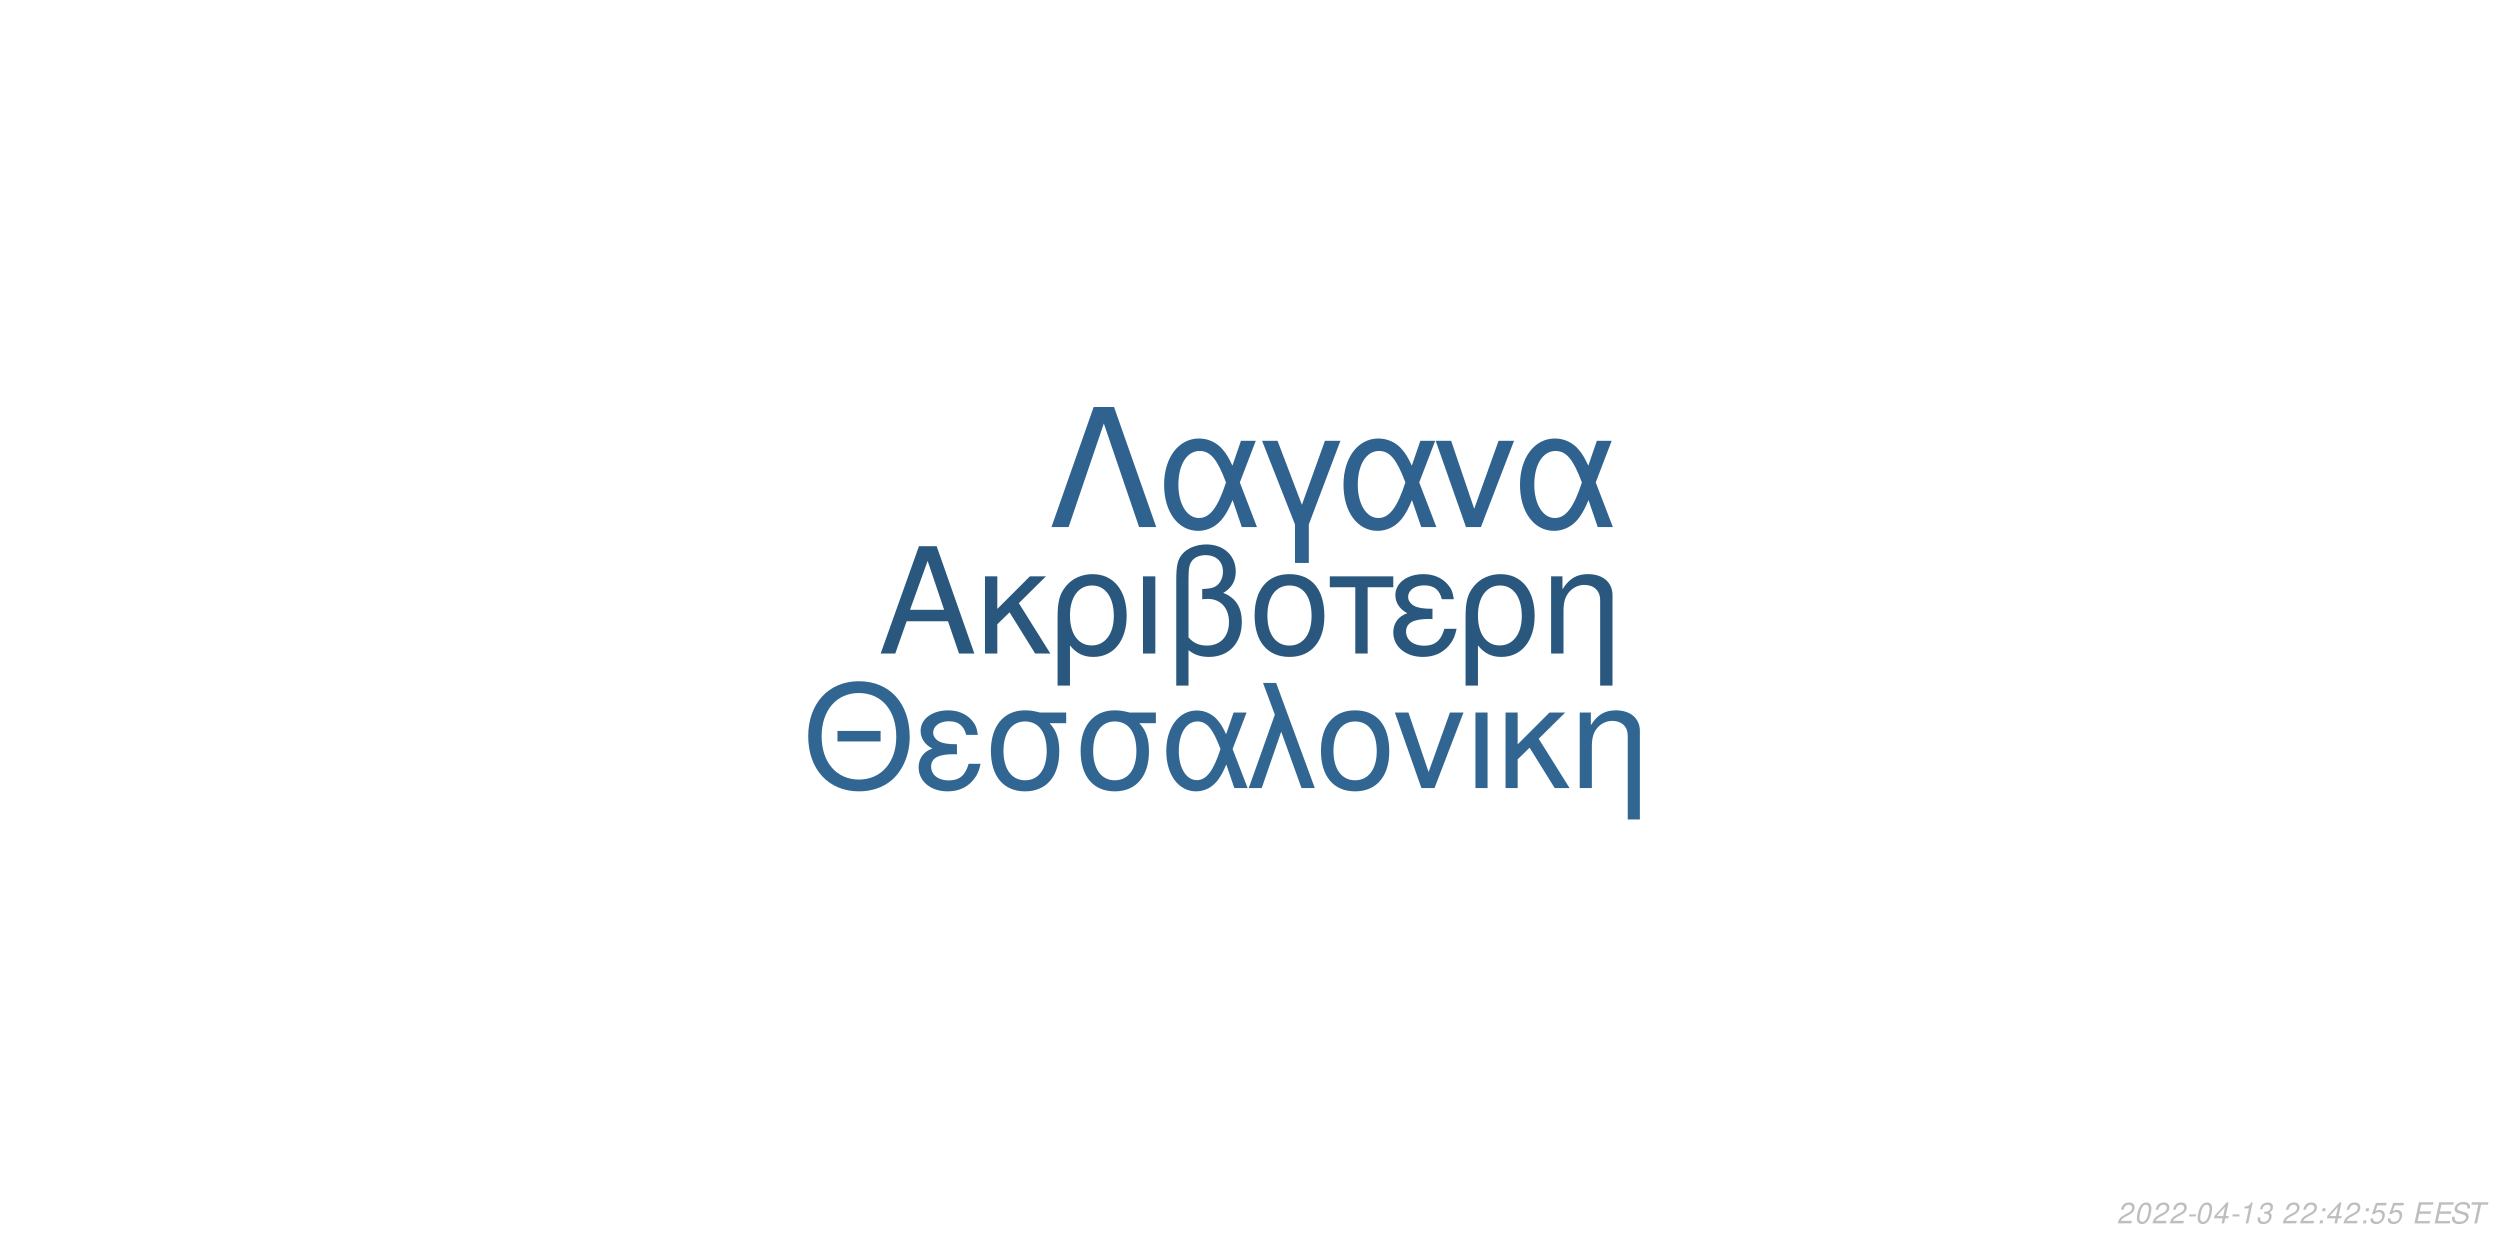
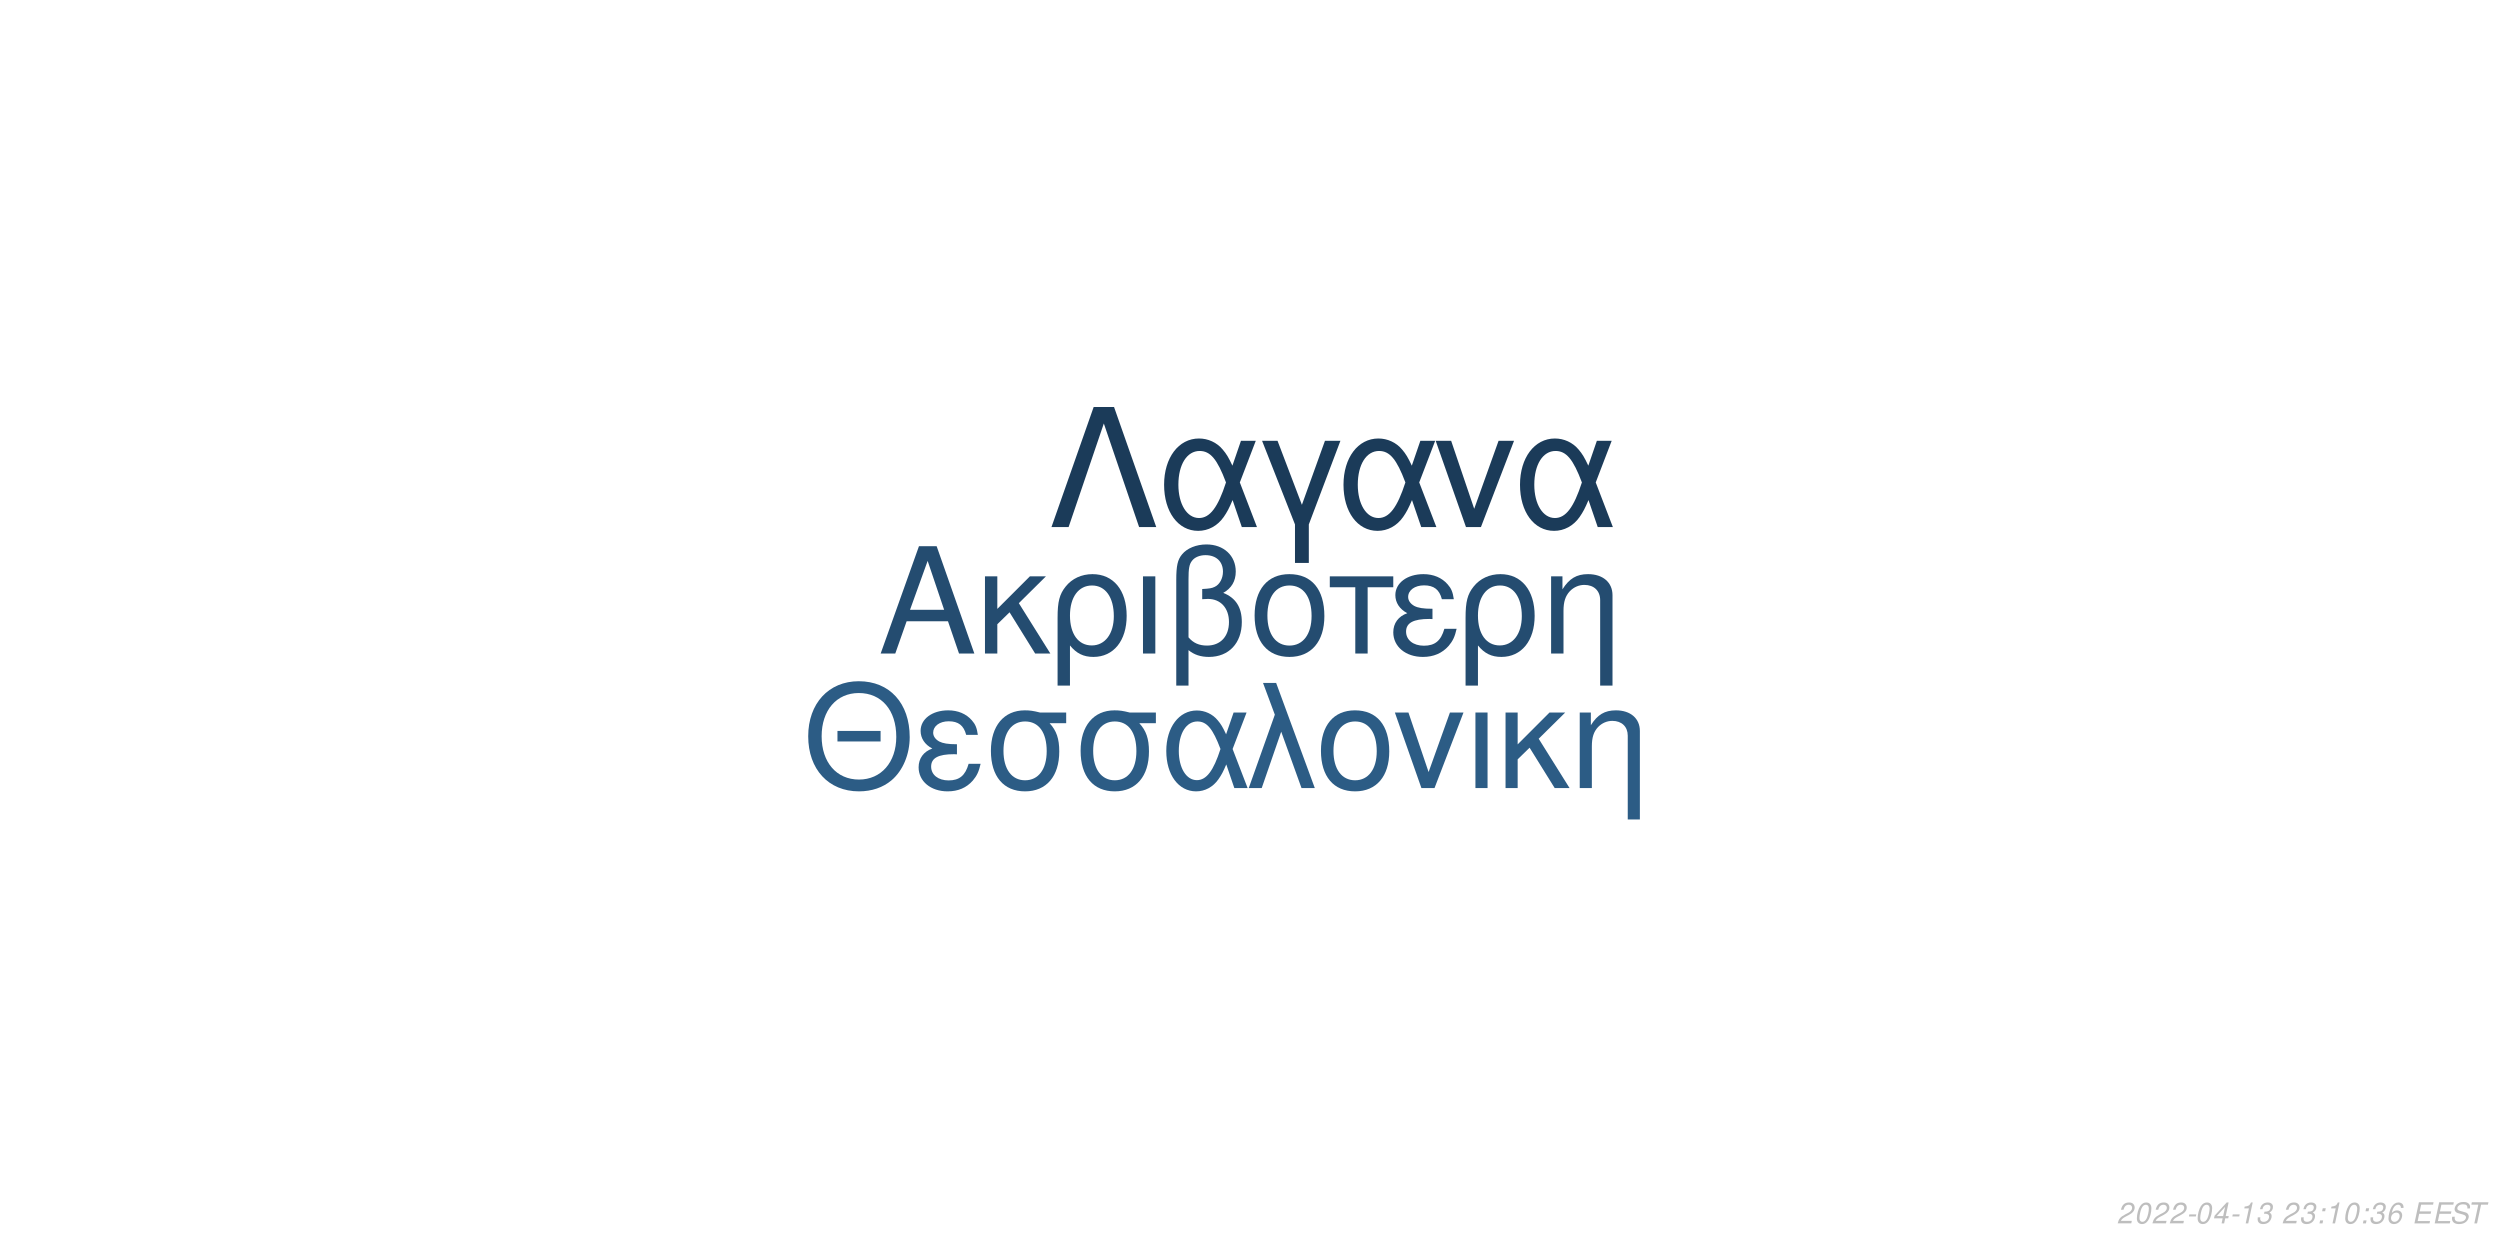
<svg xmlns="http://www.w3.org/2000/svg" xmlns:xlink="http://www.w3.org/1999/xlink" width="864pt" height="432pt" viewBox="0 0 864 432" version="1.1">
  <defs>
    <g>
      <symbol overflow="visible" id="glyph0-0">
        <path style="stroke:none;" d="" />
      </symbol>
      <symbol overflow="visible" id="glyph0-1">
        <path style="stroke:none;" d="M 24.125 -11.141 L 27.938 0 L 33.234 0 L 20.203 -37.094 L 14.094 -37.094 L 0.859 0 L 5.906 0 L 9.828 -11.141 Z M 22.797 -15.109 L 11 -15.109 L 17.094 -32.016 Z M 22.797 -15.109 " />
      </symbol>
      <symbol overflow="visible" id="glyph0-2">
        <path style="stroke:none;" d="M 7.172 -15.422 L 7.172 -26.672 L 2.906 -26.672 L 2.906 0 L 7.172 0 L 7.172 -10.125 L 11.406 -14.25 L 20.25 0 L 25.5 0 L 14.609 -17.406 L 23.969 -26.672 L 18.422 -26.672 Z M 7.172 -15.422 " />
      </symbol>
      <symbol overflow="visible" id="glyph0-3">
        <path style="stroke:none;" d="M 3 11.094 L 7.281 11.094 L 7.281 -2.797 C 9.516 -0.047 11.953 1.172 15.375 1.172 C 22.344 1.172 26.875 -4.422 26.875 -13.031 C 26.875 -21.891 22.297 -27.438 15.062 -27.438 C 11.297 -27.438 7.984 -25.906 5.797 -23.156 C 3.672 -20.516 3 -17.969 3 -12.359 Z M 14.906 -23.516 C 19.547 -23.516 22.438 -19.438 22.438 -12.922 C 22.438 -6.812 19.391 -2.797 14.812 -2.797 C 10.172 -2.797 7.281 -6.766 7.281 -13.125 C 7.281 -19.484 10.234 -23.516 14.906 -23.516 Z M 14.906 -23.516 " />
      </symbol>
      <symbol overflow="visible" id="glyph0-4">
        <path style="stroke:none;" d="M 3.516 0 L 7.781 0 L 7.781 -26.672 L 3.516 -26.672 Z M 3.516 0 " />
      </symbol>
      <symbol overflow="visible" id="glyph0-5">
        <path style="stroke:none;" d="M 4.016 11.094 L 8.25 11.094 L 8.25 -1.172 C 10.172 0.406 12.422 1.172 15.312 1.172 C 22.188 1.172 26.672 -3.609 26.672 -10.891 C 26.672 -15.984 24.578 -19.234 20.25 -20.969 C 23.109 -22.547 24.578 -25.031 24.578 -28.344 C 24.578 -33.844 20.406 -37.703 14.453 -37.703 C 10.938 -37.703 7.734 -36.391 6 -34.25 C 4.484 -32.422 4.016 -30.328 4.016 -25.391 Z M 8.25 -25.656 C 8.25 -29.359 8.5 -30.844 9.469 -32.062 C 10.375 -33.281 12.156 -34 14.094 -34 C 17.812 -34 20.156 -31.812 20.156 -28.297 C 20.156 -25.953 18.984 -23.812 17.297 -23.047 C 16.281 -22.547 15.469 -22.438 12.984 -22.297 L 12.984 -18.781 C 13.734 -18.828 14.344 -18.875 14.969 -18.875 C 19.344 -18.875 22.234 -15.719 22.234 -10.891 C 22.234 -5.906 19.281 -2.75 14.656 -2.75 C 11.953 -2.75 9.922 -3.609 8.25 -5.594 Z M 8.25 -25.656 " />
      </symbol>
      <symbol overflow="visible" id="glyph0-6">
        <path style="stroke:none;" d="M 14.094 -27.438 C 6.562 -27.438 2.094 -22.094 2.094 -13.125 C 2.094 -4.125 6.562 1.172 14.141 1.172 C 21.672 1.172 26.203 -4.172 26.203 -12.922 C 26.203 -22.188 21.828 -27.438 14.094 -27.438 Z M 14.141 -23.516 C 18.938 -23.516 21.781 -19.594 21.781 -12.984 C 21.781 -6.672 18.828 -2.75 14.141 -2.75 C 9.422 -2.75 6.516 -6.672 6.516 -13.125 C 6.516 -19.594 9.422 -23.516 14.141 -23.516 Z M 14.141 -23.516 " />
      </symbol>
      <symbol overflow="visible" id="glyph0-7">
        <path style="stroke:none;" d="M 7.891 0 L 12.156 0 L 12.156 -22.906 L 21.016 -22.906 L 21.016 -26.672 L -0.922 -26.672 L -0.922 -22.906 L 7.891 -22.906 Z M 7.891 0 " />
      </symbol>
      <symbol overflow="visible" id="glyph0-8">
        <path style="stroke:none;" d="M 14.562 -15.469 C 11.344 -15.469 9.562 -15.781 8.297 -16.438 C 6.922 -17.203 6.156 -18.328 6.156 -19.547 C 6.156 -21.891 8.453 -23.562 11.656 -23.562 C 15.062 -23.562 16.953 -22.094 17.812 -18.781 L 21.938 -18.781 C 21.578 -21.266 21.062 -22.5 19.797 -23.922 C 17.812 -26.203 14.906 -27.438 11.453 -27.438 C 5.797 -27.438 1.734 -24.375 1.734 -20.203 C 1.734 -17.609 3.156 -15.375 5.859 -13.938 C 2.797 -12.875 1.016 -10.484 1.016 -7.328 C 1.016 -2.391 5.297 1.172 11.25 1.172 C 14.969 1.172 17.906 -0.109 20.156 -2.641 C 21.578 -4.328 22.297 -5.797 22.906 -8.547 L 18.672 -8.547 C 17.5 -4.422 15.422 -2.703 11.609 -2.703 C 7.938 -2.703 5.438 -4.688 5.438 -7.578 C 5.438 -10.578 7.938 -11.953 13.484 -11.953 C 13.641 -11.953 14.094 -11.953 14.562 -11.906 Z M 14.562 -15.469 " />
      </symbol>
      <symbol overflow="visible" id="glyph0-9">
        <path style="stroke:none;" d="M 3.562 -26.672 L 3.562 0 L 7.844 0 L 7.844 -14.703 C 7.844 -17.906 8.5 -19.891 10.031 -21.531 C 11.406 -22.953 13.188 -23.719 15.062 -23.719 C 18.375 -23.719 20.516 -21.672 20.516 -18.469 L 20.516 11.094 L 24.781 11.094 L 24.781 -20.156 C 24.781 -24.578 21.469 -27.438 16.328 -27.438 C 12.359 -27.438 9.828 -25.906 7.484 -22.188 L 7.484 -26.672 Z M 3.562 -26.672 " />
      </symbol>
      <symbol overflow="visible" id="glyph1-0">
        <path style="stroke:none;" d="" />
      </symbol>
      <symbol overflow="visible" id="glyph1-1">
        <path style="stroke:none;" d="M 26.859 -19.734 L 11.953 -19.734 L 11.953 -16.094 L 26.859 -16.094 Z M 19.328 -36.922 C 8.922 -36.922 1.844 -29.25 1.844 -17.891 C 1.844 -6.484 8.875 1.141 19.391 1.141 C 23.812 1.141 27.703 -0.203 30.641 -2.688 C 34.578 -6.031 36.922 -11.656 36.922 -17.594 C 36.922 -29.297 30 -36.922 19.328 -36.922 Z M 19.328 -32.844 C 27.203 -32.844 32.281 -26.906 32.281 -17.688 C 32.281 -8.922 27.062 -2.938 19.391 -2.938 C 11.609 -2.938 6.484 -8.922 6.484 -17.891 C 6.484 -26.859 11.609 -32.844 19.328 -32.844 Z M 19.328 -32.844 " />
      </symbol>
      <symbol overflow="visible" id="glyph1-2">
        <path style="stroke:none;" d="M 14.25 -15.141 C 11.109 -15.141 9.375 -15.453 8.125 -16.094 C 6.781 -16.844 6.031 -17.938 6.031 -19.141 C 6.031 -21.422 8.266 -23.078 11.406 -23.078 C 14.75 -23.078 16.594 -21.625 17.438 -18.391 L 21.469 -18.391 C 21.125 -20.828 20.625 -22.031 19.391 -23.422 C 17.438 -25.656 14.594 -26.859 11.219 -26.859 C 5.688 -26.859 1.688 -23.875 1.688 -19.781 C 1.688 -17.234 3.094 -15.047 5.734 -13.656 C 2.734 -12.609 1 -10.266 1 -7.172 C 1 -2.344 5.188 1.141 11.016 1.141 C 14.656 1.141 17.547 -0.094 19.734 -2.594 C 21.125 -4.234 21.828 -5.688 22.422 -8.375 L 18.281 -8.375 C 17.141 -4.328 15.094 -2.641 11.359 -2.641 C 7.766 -2.641 5.328 -4.578 5.328 -7.422 C 5.328 -10.359 7.766 -11.703 13.203 -11.703 C 13.359 -11.703 13.797 -11.703 14.25 -11.656 Z M 14.25 -15.141 " />
      </symbol>
      <symbol overflow="visible" id="glyph1-3">
        <path style="stroke:none;" d="M 29 -26.109 L 19.938 -26.109 C 17.594 -26.703 16.438 -26.859 14.703 -26.859 C 7.469 -26.859 2.984 -21.469 2.984 -12.859 C 2.984 -4.031 7.375 1.141 14.797 1.141 C 22.172 1.141 26.609 -4.078 26.609 -12.656 C 26.609 -17.047 25.656 -19.828 23.266 -22.422 L 29 -22.422 Z M 14.797 -23.016 C 19.531 -23.016 22.266 -19.234 22.266 -12.75 C 22.266 -6.531 19.438 -2.688 14.797 -2.688 C 10.172 -2.688 7.328 -6.531 7.328 -12.859 C 7.328 -19.188 10.172 -23.016 14.797 -23.016 Z M 14.797 -23.016 " />
      </symbol>
      <symbol overflow="visible" id="glyph1-4">
        <path style="stroke:none;" d="M 29.344 -26.109 L 24.859 -26.109 L 22.266 -18.578 C 21.125 -21.031 20.484 -22.125 19.328 -23.469 C 17.547 -25.609 14.906 -26.812 12.156 -26.812 C 5.984 -26.812 1.594 -20.984 1.594 -12.812 C 1.594 -4.578 5.828 1.141 11.906 1.141 C 14.953 1.141 17.734 -0.344 19.625 -3.047 C 20.672 -4.531 21.281 -5.688 22.328 -8.172 L 25.109 0 L 29.703 0 L 24.516 -13.5 Z M 20.328 -13.5 C 17.891 -5.922 15.453 -2.734 12.156 -2.734 C 8.516 -2.734 5.922 -6.922 5.922 -12.812 C 5.922 -18.938 8.516 -23.016 12.359 -23.016 C 15.594 -23.016 17.688 -20.531 20.328 -13.5 Z M 20.328 -13.5 " />
      </symbol>
      <symbol overflow="visible" id="glyph1-5">
        <path style="stroke:none;" d="M 1.094 0 L 5.578 0 L 12.312 -19.484 L 19.328 0 L 23.922 0 L 10.562 -36.328 L 6.031 -36.328 L 10.109 -25.359 Z M 1.094 0 " />
      </symbol>
      <symbol overflow="visible" id="glyph1-6">
        <path style="stroke:none;" d="M 13.797 -26.859 C 6.422 -26.859 2.047 -21.625 2.047 -12.859 C 2.047 -4.031 6.422 1.141 13.859 1.141 C 21.234 1.141 25.656 -4.078 25.656 -12.656 C 25.656 -21.719 21.375 -26.859 13.797 -26.859 Z M 13.859 -23.016 C 18.531 -23.016 21.328 -19.188 21.328 -12.703 C 21.328 -6.531 18.438 -2.688 13.859 -2.688 C 9.219 -2.688 6.375 -6.531 6.375 -12.859 C 6.375 -19.188 9.219 -23.016 13.859 -23.016 Z M 13.859 -23.016 " />
      </symbol>
      <symbol overflow="visible" id="glyph1-7">
        <path style="stroke:none;" d="M 14.297 0 L 24.312 -26.109 L 19.625 -26.109 L 12.25 -5.531 L 5.281 -26.109 L 0.594 -26.109 L 9.766 0 Z M 14.297 0 " />
      </symbol>
      <symbol overflow="visible" id="glyph1-8">
        <path style="stroke:none;" d="M 3.438 0 L 7.625 0 L 7.625 -26.109 L 3.438 -26.109 Z M 3.438 0 " />
      </symbol>
      <symbol overflow="visible" id="glyph1-9">
        <path style="stroke:none;" d="M 7.031 -15.094 L 7.031 -26.109 L 2.844 -26.109 L 2.844 0 L 7.031 0 L 7.031 -9.922 L 11.156 -13.953 L 19.828 0 L 24.969 0 L 14.297 -17.047 L 23.469 -26.109 L 18.031 -26.109 Z M 7.031 -15.094 " />
      </symbol>
      <symbol overflow="visible" id="glyph1-10">
        <path style="stroke:none;" d="M 3.484 -26.109 L 3.484 0 L 7.672 0 L 7.672 -14.406 C 7.672 -17.547 8.328 -19.484 9.812 -21.078 C 11.156 -22.469 12.906 -23.219 14.75 -23.219 C 17.984 -23.219 20.078 -21.234 20.078 -18.094 L 20.078 10.859 L 24.266 10.859 L 24.266 -19.734 C 24.266 -24.062 21.031 -26.859 16 -26.859 C 12.109 -26.859 9.609 -25.359 7.328 -21.719 L 7.328 -26.109 Z M 3.484 -26.109 " />
      </symbol>
      <symbol overflow="visible" id="glyph2-0">
        <path style="stroke:none;" d="" />
      </symbol>
      <symbol overflow="visible" id="glyph2-1">
        <path style="stroke:none;" d="M 22.531 -41.484 L 15.484 -41.484 L 0.906 0 L 6.828 0 L 19 -35.797 L 31.188 0 L 37.109 0 Z M 22.531 -41.484 " />
      </symbol>
      <symbol overflow="visible" id="glyph2-2">
        <path style="stroke:none;" d="M 33.516 -29.812 L 28.391 -29.812 L 25.438 -21.219 C 24.125 -24.016 23.391 -25.266 22.078 -26.797 C 20.031 -29.25 17.016 -30.609 13.891 -30.609 C 6.828 -30.609 1.828 -23.953 1.828 -14.625 C 1.828 -5.234 6.656 1.312 13.594 1.312 C 17.078 1.312 20.266 -0.391 22.422 -3.469 C 23.609 -5.172 24.297 -6.484 25.5 -9.328 L 28.688 0 L 33.922 0 L 28 -15.422 Z M 23.219 -15.422 C 20.422 -6.766 17.641 -3.125 13.891 -3.125 C 9.734 -3.125 6.766 -7.906 6.766 -14.625 C 6.766 -21.625 9.734 -26.297 14.109 -26.297 C 17.812 -26.297 20.203 -23.453 23.219 -15.422 Z M 23.219 -15.422 " />
      </symbol>
      <symbol overflow="visible" id="glyph2-3">
        <path style="stroke:none;" d="M 12.062 12.406 L 16.844 12.406 L 16.844 -0.906 L 27.766 -29.812 L 22.422 -29.812 L 14.453 -7.688 L 6.031 -29.812 L 0.688 -29.812 L 12.062 -0.906 Z M 12.062 12.406 " />
      </symbol>
      <symbol overflow="visible" id="glyph2-4">
        <path style="stroke:none;" d="M 16.328 0 L 27.766 -29.812 L 22.422 -29.812 L 14 -6.312 L 6.031 -29.812 L 0.688 -29.812 L 11.156 0 Z M 16.328 0 " />
      </symbol>
      <symbol overflow="visible" id="glyph3-0">
        <path style="stroke:none;" d="" />
      </symbol>
      <symbol overflow="visible" id="glyph3-1">
        <path style="stroke:none;" d="M 5.234 -0.875 L 1.469 -0.875 C 1.641 -1.375 2.203 -1.891 3.109 -2.344 L 4.234 -2.938 C 5.562 -3.625 6.219 -4.469 6.219 -5.484 C 6.219 -5.938 6.062 -6.359 5.797 -6.656 C 5.469 -7.047 4.984 -7.234 4.312 -7.234 C 2.766 -7.234 1.891 -6.453 1.484 -4.734 L 2.375 -4.734 C 2.484 -5.188 2.609 -5.484 2.797 -5.75 C 3.094 -6.203 3.609 -6.453 4.188 -6.453 C 4.891 -6.453 5.344 -6.031 5.344 -5.375 C 5.344 -4.703 4.859 -4.094 4.016 -3.656 L 2.984 -3.125 C 1.234 -2.188 0.797 -1.656 0.344 -0.016 L 5.047 -0.016 Z M 5.234 -0.875 " />
      </symbol>
      <symbol overflow="visible" id="glyph3-2">
        <path style="stroke:none;" d="M 4.203 -7.234 C 3.375 -7.234 2.688 -6.812 2.125 -5.984 C 1.484 -5.047 0.984 -3.188 0.984 -1.734 C 0.984 -1.109 1.172 -0.562 1.484 -0.266 C 1.797 0.047 2.281 0.234 2.766 0.234 C 3.625 0.234 4.281 -0.156 4.859 -1.016 C 5.516 -1.953 6 -3.797 6 -5.266 C 6 -6.5 5.328 -7.234 4.203 -7.234 Z M 4.094 -6.453 C 4.734 -6.453 5.125 -5.984 5.125 -5.156 C 5.125 -4.203 4.781 -2.625 4.406 -1.812 C 3.984 -0.938 3.516 -0.547 2.875 -0.547 C 2.25 -0.547 1.875 -1.031 1.875 -1.828 C 1.875 -2.797 2.203 -4.344 2.594 -5.203 C 2.984 -6.047 3.453 -6.453 4.094 -6.453 Z M 4.094 -6.453 " />
      </symbol>
      <symbol overflow="visible" id="glyph3-3">
        <path style="stroke:none;" d="M 3.516 -3.125 L 1.125 -3.125 L 0.969 -2.406 L 3.359 -2.406 Z M 3.516 -3.125 " />
      </symbol>
      <symbol overflow="visible" id="glyph3-4">
        <path style="stroke:none;" d="M 3.625 -1.75 L 3.266 0 L 4.141 0 L 4.516 -1.75 L 5.562 -1.75 L 5.734 -2.531 L 4.688 -2.531 L 5.688 -7.234 L 5.016 -7.234 L 0.844 -2.672 L 0.641 -1.75 Z M 3.797 -2.531 L 1.594 -2.531 L 4.469 -5.703 Z M 3.797 -2.531 " />
      </symbol>
      <symbol overflow="visible" id="glyph3-5">
        <path style="stroke:none;" d="M 3.703 -5.188 L 2.594 0 L 3.469 0 L 5.016 -7.234 L 4.438 -7.234 C 3.906 -6.156 3.688 -6.016 2.234 -5.812 L 2.109 -5.188 Z M 3.703 -5.188 " />
      </symbol>
      <symbol overflow="visible" id="glyph3-6">
        <path style="stroke:none;" d="M 2.922 -3.312 C 3.125 -3.344 3.234 -3.344 3.375 -3.344 C 4.203 -3.344 4.688 -3 4.688 -2.406 C 4.688 -1.312 3.906 -0.547 2.781 -0.547 C 2.047 -0.547 1.594 -0.938 1.594 -1.562 C 1.594 -1.719 1.609 -1.844 1.656 -2.094 L 0.766 -2.094 C 0.734 -1.797 0.719 -1.641 0.719 -1.469 C 0.719 -0.375 1.406 0.234 2.641 0.234 C 3.547 0.234 4.297 -0.078 4.812 -0.656 C 5.266 -1.156 5.562 -1.875 5.562 -2.547 C 5.562 -3.125 5.344 -3.453 4.797 -3.734 C 5.641 -4.234 6.016 -4.844 6.016 -5.734 C 6.016 -6.656 5.312 -7.234 4.203 -7.234 C 3.375 -7.234 2.672 -6.938 2.188 -6.375 C 1.891 -6.031 1.703 -5.641 1.516 -4.906 L 2.391 -4.906 C 2.5 -5.359 2.594 -5.594 2.734 -5.812 C 3.047 -6.234 3.516 -6.453 4.078 -6.453 C 4.734 -6.453 5.141 -6.125 5.141 -5.578 C 5.141 -5.188 5.016 -4.797 4.797 -4.547 C 4.516 -4.234 4 -4.062 3.266 -4.062 L 3.078 -4.062 Z M 2.922 -3.312 " />
      </symbol>
      <symbol overflow="visible" id="glyph3-7">
        <path style="stroke:none;" d="" />
      </symbol>
      <symbol overflow="visible" id="glyph3-8">
        <path style="stroke:none;" d="M 2.359 -1.031 L 1.312 -1.031 L 1.094 0 L 2.141 0 Z M 3.266 -5.234 L 2.219 -5.234 L 2 -4.203 L 3.047 -4.203 Z M 3.266 -5.234 " />
      </symbol>
      <symbol overflow="visible" id="glyph3-9">
-         <path style="stroke:none;" d="M 6.297 -7.094 L 2.594 -7.094 L 1.234 -3.234 L 2.047 -3.234 C 2.656 -3.766 2.938 -3.906 3.531 -3.906 C 4.328 -3.906 4.797 -3.453 4.797 -2.688 C 4.797 -1.438 3.969 -0.547 2.828 -0.547 C 2.031 -0.547 1.609 -0.938 1.578 -1.734 L 0.703 -1.734 L 0.703 -1.516 C 0.703 -0.938 0.844 -0.547 1.188 -0.266 C 1.562 0.062 2.078 0.234 2.703 0.234 C 3.656 0.234 4.391 -0.156 4.984 -0.922 C 5.422 -1.5 5.672 -2.234 5.672 -2.953 C 5.672 -4 4.938 -4.672 3.812 -4.672 C 3.328 -4.672 2.906 -4.547 2.406 -4.234 L 3.109 -6.219 L 6.109 -6.219 Z M 6.297 -7.094 " />
+         <path style="stroke:none;" d="M 6.125 -5.344 L 6.141 -5.625 C 6.141 -6.609 5.453 -7.234 4.391 -7.234 C 3.438 -7.234 2.641 -6.719 2.016 -5.703 C 1.422 -4.781 0.938 -2.953 0.938 -1.688 C 0.938 -0.516 1.688 0.234 2.859 0.234 C 3.703 0.234 4.438 -0.156 5 -0.875 C 5.406 -1.422 5.672 -2.156 5.672 -2.766 C 5.672 -3.812 4.969 -4.5 3.906 -4.5 C 3.234 -4.5 2.672 -4.234 2.094 -3.625 C 2.406 -5.375 3.234 -6.453 4.25 -6.453 C 4.703 -6.453 5.062 -6.234 5.172 -5.844 C 5.203 -5.719 5.234 -5.578 5.25 -5.344 Z M 3.656 -3.734 C 4.344 -3.734 4.797 -3.281 4.797 -2.625 C 4.797 -1.469 3.984 -0.547 2.984 -0.547 C 2.297 -0.547 1.812 -1.047 1.812 -1.766 C 1.812 -2.859 2.625 -3.734 3.656 -3.734 Z M 3.656 -3.734 " />
      </symbol>
      <symbol overflow="visible" id="glyph3-10">
        <path style="stroke:none;" d="M 2.547 -3.312 L 6.5 -3.312 L 6.688 -4.141 L 2.719 -4.141 L 3.219 -6.469 L 7.344 -6.469 L 7.516 -7.297 L 2.453 -7.297 L 0.906 0 L 6.125 0 L 6.297 -0.812 L 2.016 -0.812 Z M 2.547 -3.312 " />
      </symbol>
      <symbol overflow="visible" id="glyph3-11">
        <path style="stroke:none;" d="M 7.062 -5.156 C 7.125 -5.438 7.141 -5.562 7.141 -5.703 C 7.141 -6.156 6.938 -6.594 6.594 -6.891 C 6.188 -7.25 5.656 -7.406 4.875 -7.406 C 3.844 -7.406 3.047 -7.125 2.5 -6.562 C 2.094 -6.141 1.781 -5.438 1.781 -4.922 C 1.781 -4.297 2.219 -3.766 2.891 -3.562 L 4.594 -3.094 C 5.406 -2.859 5.734 -2.578 5.734 -2.094 C 5.734 -1.781 5.547 -1.406 5.266 -1.141 C 4.844 -0.766 4.266 -0.578 3.453 -0.578 C 2.328 -0.578 1.812 -0.984 1.812 -1.906 C 1.812 -2.047 1.812 -2.125 1.844 -2.312 L 0.984 -2.312 C 0.906 -2.062 0.891 -1.906 0.891 -1.688 C 0.891 -0.484 1.797 0.234 3.297 0.234 C 4.359 0.234 5.234 -0.062 5.812 -0.609 C 6.344 -1.078 6.688 -1.797 6.688 -2.375 C 6.688 -2.641 6.609 -2.906 6.453 -3.156 C 6.234 -3.5 5.938 -3.703 5.469 -3.828 L 3.75 -4.312 C 2.984 -4.547 2.734 -4.734 2.734 -5.188 C 2.734 -5.547 2.875 -5.844 3.188 -6.109 C 3.547 -6.438 4.031 -6.594 4.703 -6.594 C 5.266 -6.594 5.688 -6.484 5.906 -6.297 C 6.094 -6.125 6.219 -5.797 6.219 -5.516 C 6.219 -5.422 6.203 -5.344 6.188 -5.156 Z M 7.062 -5.156 " />
      </symbol>
      <symbol overflow="visible" id="glyph3-12">
        <path style="stroke:none;" d="M 4.938 -6.469 L 7.312 -6.469 L 7.484 -7.297 L 1.75 -7.297 L 1.578 -6.469 L 3.984 -6.469 L 2.609 0 L 3.547 0 Z M 4.938 -6.469 " />
      </symbol>
    </g>
  </defs>
  <g id="surface1">
    <rect x="0" y="0" width="864" height="432" style="fill:rgb(100%,100%,100%);fill-opacity:1;stroke:none;" />
-     <g style="fill:rgb(16.078%,34.118%,49.412%);fill-opacity:1;">
+     <g style="fill:rgb(14.118%,29.804%,43.922%);fill-opacity:1;">
      <use xlink:href="#glyph0-1" x="303.5" y="225.861" />
      <use xlink:href="#glyph0-2" x="337.5" y="225.861" />
      <use xlink:href="#glyph0-3" x="362.5" y="225.861" />
      <use xlink:href="#glyph0-4" x="391.5" y="225.861" />
      <use xlink:href="#glyph0-5" x="402.5" y="225.861" />
      <use xlink:href="#glyph0-6" x="431.5" y="225.861" />
      <use xlink:href="#glyph0-7" x="460.5" y="225.861" />
      <use xlink:href="#glyph0-8" x="480.5" y="225.861" />
      <use xlink:href="#glyph0-3" x="503.5" y="225.861" />
      <use xlink:href="#glyph0-9" x="532.5" y="225.861" />
    </g>
-     <g style="fill:rgb(19.216%,40%,57.255%);fill-opacity:1;">
+     <g style="fill:rgb(17.255%,36.078%,52.157%);fill-opacity:1;">
      <use xlink:href="#glyph1-1" x="277.473" y="272.354" />
      <use xlink:href="#glyph1-2" x="316.473" y="272.354" />
      <use xlink:href="#glyph1-3" x="339.473" y="272.354" />
      <use xlink:href="#glyph1-3" x="370.473" y="272.354" />
      <use xlink:href="#glyph1-4" x="401.473" y="272.354" />
      <use xlink:href="#glyph1-5" x="430.473" y="272.354" />
      <use xlink:href="#glyph1-6" x="454.473" y="272.354" />
      <use xlink:href="#glyph1-7" x="481.473" y="272.354" />
      <use xlink:href="#glyph1-8" x="506.473" y="272.354" />
      <use xlink:href="#glyph1-9" x="517.473" y="272.354" />
      <use xlink:href="#glyph1-10" x="542.473" y="272.354" />
    </g>
-     <g style="fill:rgb(18.431%,38.431%,55.686%);fill-opacity:1;">
+     <g style="fill:rgb(10.588%,23.137%,34.902%);fill-opacity:1;">
      <use xlink:href="#glyph2-1" x="362.484" y="182.152" />
      <use xlink:href="#glyph2-2" x="400.484" y="182.152" />
      <use xlink:href="#glyph2-3" x="435.484" y="182.152" />
      <use xlink:href="#glyph2-2" x="462.484" y="182.152" />
      <use xlink:href="#glyph2-4" x="495.484" y="182.152" />
      <use xlink:href="#glyph2-2" x="523.484" y="182.152" />
    </g>
    <g style="fill:rgb(74.51%,74.51%,74.51%);fill-opacity:1;">
      <use xlink:href="#glyph3-1" x="731.52" y="422.81" />
      <use xlink:href="#glyph3-2" x="737.52" y="422.81" />
      <use xlink:href="#glyph3-1" x="743.52" y="422.81" />
      <use xlink:href="#glyph3-1" x="749.52" y="422.81" />
      <use xlink:href="#glyph3-3" x="755.52" y="422.81" />
      <use xlink:href="#glyph3-2" x="758.52" y="422.81" />
      <use xlink:href="#glyph3-4" x="764.52" y="422.81" />
      <use xlink:href="#glyph3-3" x="770.52" y="422.81" />
      <use xlink:href="#glyph3-5" x="773.52" y="422.81" />
      <use xlink:href="#glyph3-6" x="779.52" y="422.81" />
      <use xlink:href="#glyph3-7" x="785.52" y="422.81" />
      <use xlink:href="#glyph3-1" x="788.52" y="422.81" />
-       <use xlink:href="#glyph3-1" x="794.52" y="422.81" />
+       <use xlink:href="#glyph3-6" x="794.52" y="422.81" />
      <use xlink:href="#glyph3-8" x="800.52" y="422.81" />
-       <use xlink:href="#glyph3-4" x="803.52" y="422.81" />
-       <use xlink:href="#glyph3-1" x="809.52" y="422.81" />
+       <use xlink:href="#glyph3-5" x="803.52" y="422.81" />
+       <use xlink:href="#glyph3-2" x="809.52" y="422.81" />
      <use xlink:href="#glyph3-8" x="815.52" y="422.81" />
-       <use xlink:href="#glyph3-9" x="818.52" y="422.81" />
+       <use xlink:href="#glyph3-6" x="818.52" y="422.81" />
      <use xlink:href="#glyph3-9" x="824.52" y="422.81" />
      <use xlink:href="#glyph3-7" x="830.52" y="422.81" />
      <use xlink:href="#glyph3-10" x="833.52" y="422.81" />
      <use xlink:href="#glyph3-10" x="840.52" y="422.81" />
      <use xlink:href="#glyph3-11" x="846.52" y="422.81" />
      <use xlink:href="#glyph3-12" x="852.52" y="422.81" />
    </g>
  </g>
</svg>
